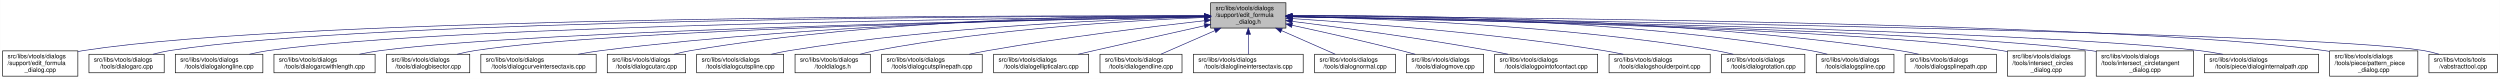
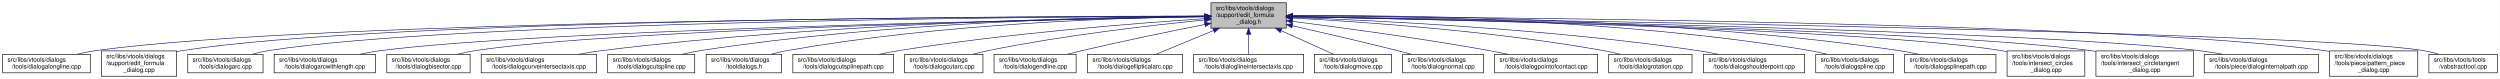
- <svg xmlns="http://www.w3.org/2000/svg" xmlns:xlink="http://www.w3.org/1999/xlink" width="4054pt" height="128pt" viewBox="0.00 0.00 4053.50 128.00">
+ <svg xmlns="http://www.w3.org/2000/svg" xmlns:xlink="http://www.w3.org/1999/xlink" width="4051pt" height="128pt" viewBox="0.00 0.00 4050.50 128.00">
  <g id="graph0" class="graph" transform="scale(1 1) rotate(0) translate(4 124)">
-     <polygon fill="white" stroke="transparent" points="-4,4 -4,-124 4049.5,-124 4049.5,4 -4,4" />
+     <polygon fill="white" stroke="transparent" points="-4,4 -4,-124 4046.5,-124 4046.5,4 -4,4" />
    <g id="node1" class="node">
      <g id="a_node1">
        <a xlink:title=" ">
-           <polygon fill="#bfbfbf" stroke="black" points="1959,-78.5 1959,-119.5 2081,-119.5 2081,-78.5 1959,-78.5" />
-           <text text-anchor="start" x="1967" y="-107.5" font-family="Helvetica,sans-Serif" font-size="10.00">src/libs/vtools/dialogs</text>
-           <text text-anchor="start" x="1967" y="-96.5" font-family="Helvetica,sans-Serif" font-size="10.00">/support/edit_formula</text>
-           <text text-anchor="middle" x="2020" y="-85.5" font-family="Helvetica,sans-Serif" font-size="10.00">_dialog.h</text>
+           <polygon fill="#bfbfbf" stroke="black" points="1958,-78.5 1958,-119.5 2080,-119.5 2080,-78.5 1958,-78.5" />
+           <text text-anchor="start" x="1966" y="-107.5" font-family="Helvetica,sans-Serif" font-size="10.00">src/libs/vtools/dialogs</text>
+           <text text-anchor="start" x="1966" y="-96.5" font-family="Helvetica,sans-Serif" font-size="10.00">/support/edit_formula</text>
+           <text text-anchor="middle" x="2019" y="-85.5" font-family="Helvetica,sans-Serif" font-size="10.00">_dialog.h</text>
        </a>
      </g>
    </g>
    <g id="node2" class="node">
      <g id="a_node2">
-         <a xlink:href="../../d7/d8d/edit__formula__dialog_8cpp.html" target="_top" xlink:title=" ">
-           <polygon fill="white" stroke="black" points="0,-0.5 0,-41.5 122,-41.5 122,-0.5 0,-0.5" />
-           <text text-anchor="start" x="8" y="-29.5" font-family="Helvetica,sans-Serif" font-size="10.00">src/libs/vtools/dialogs</text>
-           <text text-anchor="start" x="8" y="-18.5" font-family="Helvetica,sans-Serif" font-size="10.00">/support/edit_formula</text>
-           <text text-anchor="middle" x="61" y="-7.5" font-family="Helvetica,sans-Serif" font-size="10.00">_dialog.cpp</text>
+         <a xlink:href="../../d6/d5d/dialogalongline_8cpp.html" target="_top" xlink:title=" ">
+           <polygon fill="white" stroke="black" points="0,-6 0,-36 142,-36 142,-6 0,-6" />
+           <text text-anchor="start" x="8" y="-24" font-family="Helvetica,sans-Serif" font-size="10.00">src/libs/vtools/dialogs</text>
+           <text text-anchor="middle" x="71" y="-13" font-family="Helvetica,sans-Serif" font-size="10.00">/tools/dialogalongline.cpp</text>
        </a>
      </g>
    </g>
    <g id="edge1" class="edge">
-       <path fill="none" stroke="midnightblue" d="M1948.41,-98.25C1648.36,-98.95 491.07,-97.88 131,-42 128.13,-41.55 125.21,-41.03 122.27,-40.44" />
-       <polygon fill="midnightblue" stroke="midnightblue" points="1948.72,-101.75 1958.71,-98.23 1948.71,-94.75 1948.72,-101.75" />
+       <path fill="none" stroke="midnightblue" d="M1947.75,-97.91C1650.45,-97.22 507.73,-91.35 151,-42 140.93,-40.61 130.29,-38.45 120.18,-36.06" />
+       <polygon fill="midnightblue" stroke="midnightblue" points="1947.96,-101.41 1957.97,-97.93 1947.98,-94.41 1947.96,-101.41" />
    </g>
    <g id="node3" class="node">
      <g id="a_node3">
-         <a xlink:href="../../d1/d37/dialogarc_8cpp.html" target="_top" xlink:title=" ">
-           <polygon fill="white" stroke="black" points="140,-6 140,-36 262,-36 262,-6 140,-6" />
-           <text text-anchor="start" x="148" y="-24" font-family="Helvetica,sans-Serif" font-size="10.00">src/libs/vtools/dialogs</text>
-           <text text-anchor="middle" x="201" y="-13" font-family="Helvetica,sans-Serif" font-size="10.00">/tools/dialogarc.cpp</text>
+         <a xlink:href="../../d7/d8d/edit__formula__dialog_8cpp.html" target="_top" xlink:title=" ">
+           <polygon fill="white" stroke="black" points="160,-0.5 160,-41.5 282,-41.5 282,-0.5 160,-0.5" />
+           <text text-anchor="start" x="168" y="-29.5" font-family="Helvetica,sans-Serif" font-size="10.00">src/libs/vtools/dialogs</text>
+           <text text-anchor="start" x="168" y="-18.5" font-family="Helvetica,sans-Serif" font-size="10.00">/support/edit_formula</text>
+           <text text-anchor="middle" x="221" y="-7.5" font-family="Helvetica,sans-Serif" font-size="10.00">_dialog.cpp</text>
        </a>
      </g>
    </g>
    <g id="edge2" class="edge">
-       <path fill="none" stroke="midnightblue" d="M1948.58,-98.05C1662.95,-97.91 602.33,-93.82 271,-42 262.13,-40.61 252.8,-38.46 243.94,-36.07" />
-       <polygon fill="midnightblue" stroke="midnightblue" points="1948.81,-101.55 1958.81,-98.06 1948.81,-94.55 1948.81,-101.55" />
+       <path fill="none" stroke="midnightblue" d="M1947.48,-98.02C1663.89,-97.75 617.98,-93.21 291,-42 288.13,-41.55 285.21,-41.02 282.27,-40.43" />
+       <polygon fill="midnightblue" stroke="midnightblue" points="1947.64,-101.52 1957.65,-98.03 1947.65,-94.52 1947.64,-101.52" />
    </g>
    <g id="node4" class="node">
      <g id="a_node4">
-         <a xlink:href="../../d6/d5d/dialogalongline_8cpp.html" target="_top" xlink:title=" ">
-           <polygon fill="white" stroke="black" points="280,-6 280,-36 422,-36 422,-6 280,-6" />
-           <text text-anchor="start" x="288" y="-24" font-family="Helvetica,sans-Serif" font-size="10.00">src/libs/vtools/dialogs</text>
-           <text text-anchor="middle" x="351" y="-13" font-family="Helvetica,sans-Serif" font-size="10.00">/tools/dialogalongline.cpp</text>
+         <a xlink:href="../../d1/d37/dialogarc_8cpp.html" target="_top" xlink:title=" ">
+           <polygon fill="white" stroke="black" points="300,-6 300,-36 422,-36 422,-6 300,-6" />
+           <text text-anchor="start" x="308" y="-24" font-family="Helvetica,sans-Serif" font-size="10.00">src/libs/vtools/dialogs</text>
+           <text text-anchor="middle" x="361" y="-13" font-family="Helvetica,sans-Serif" font-size="10.00">/tools/dialogarc.cpp</text>
        </a>
      </g>
    </g>
    <g id="edge3" class="edge">
-       <path fill="none" stroke="midnightblue" d="M1948.99,-97.48C1680.89,-95.19 730.38,-84.22 431,-42 420.93,-40.58 410.3,-38.41 400.18,-36.01" />
-       <polygon fill="midnightblue" stroke="midnightblue" points="1948.96,-100.98 1958.99,-97.56 1949.02,-93.98 1948.96,-100.98" />
+       <path fill="none" stroke="midnightblue" d="M1947.98,-97.79C1679.89,-96.62 729.45,-89.18 431,-42 422.14,-40.6 412.8,-38.44 403.95,-36.04" />
+       <polygon fill="midnightblue" stroke="midnightblue" points="1947.97,-101.29 1957.98,-97.83 1948,-94.29 1947.97,-101.29" />
    </g>
    <g id="node5" class="node">
      <g id="a_node5">
        <a xlink:href="../../d2/d29/dialogarcwithlength_8cpp.html" target="_top" xlink:title=" ">
          <polygon fill="white" stroke="black" points="440,-6 440,-36 604,-36 604,-6 440,-6" />
          <text text-anchor="start" x="448" y="-24" font-family="Helvetica,sans-Serif" font-size="10.00">src/libs/vtools/dialogs</text>
          <text text-anchor="middle" x="522" y="-13" font-family="Helvetica,sans-Serif" font-size="10.00">/tools/dialogarcwithlength.cpp</text>
        </a>
      </g>
    </g>
    <g id="edge4" class="edge">
-       <path fill="none" stroke="midnightblue" d="M1948.64,-96.83C1700.42,-92.48 875.48,-75.8 613,-42 601.77,-40.55 589.88,-38.4 578.52,-36.04" />
-       <polygon fill="midnightblue" stroke="midnightblue" points="1948.92,-100.33 1958.98,-97.01 1949.04,-93.33 1948.92,-100.33" />
+       <path fill="none" stroke="midnightblue" d="M1947.27,-96.82C1698.7,-92.46 875.15,-75.76 613,-42 601.77,-40.55 589.88,-38.4 578.52,-36.04" />
+       <polygon fill="midnightblue" stroke="midnightblue" points="1947.56,-100.32 1957.62,-97 1947.68,-93.32 1947.56,-100.32" />
    </g>
    <g id="node6" class="node">
      <g id="a_node6">
        <a xlink:href="../../da/dfa/dialogbisector_8cpp.html" target="_top" xlink:title=" ">
          <polygon fill="white" stroke="black" points="622.5,-6 622.5,-36 757.5,-36 757.5,-6 622.5,-6" />
          <text text-anchor="start" x="630.5" y="-24" font-family="Helvetica,sans-Serif" font-size="10.00">src/libs/vtools/dialogs</text>
          <text text-anchor="middle" x="690" y="-13" font-family="Helvetica,sans-Serif" font-size="10.00">/tools/dialogbisector.cpp</text>
        </a>
      </g>
    </g>
    <g id="edge5" class="edge">
-       <path fill="none" stroke="midnightblue" d="M1948.7,-96.81C1718.5,-92.65 996.62,-77.08 766,-42 756.56,-40.56 746.6,-38.42 737.11,-36.06" />
-       <polygon fill="midnightblue" stroke="midnightblue" points="1948.91,-100.31 1958.97,-96.99 1949.03,-93.31 1948.91,-100.31" />
+       <path fill="none" stroke="midnightblue" d="M1947.36,-96.8C1716.91,-92.63 996.3,-77.04 766,-42 756.56,-40.56 746.6,-38.42 737.11,-36.06" />
+       <polygon fill="midnightblue" stroke="midnightblue" points="1947.58,-100.3 1957.64,-96.98 1947.7,-93.31 1947.58,-100.3" />
    </g>
    <g id="node7" class="node">
      <g id="a_node7">
        <a xlink:href="../../dd/d39/dialogcurveintersectaxis_8cpp.html" target="_top" xlink:title=" ">
          <polygon fill="white" stroke="black" points="775.5,-6 775.5,-36 962.5,-36 962.5,-6 775.5,-6" />
          <text text-anchor="start" x="783.5" y="-24" font-family="Helvetica,sans-Serif" font-size="10.00">src/libs/vtools/dialogs</text>
          <text text-anchor="middle" x="869" y="-13" font-family="Helvetica,sans-Serif" font-size="10.00">/tools/dialogcurveintersectaxis.cpp</text>
        </a>
      </g>
    </g>
    <g id="edge6" class="edge">
-       <path fill="none" stroke="midnightblue" d="M1948.77,-97.64C1778.89,-96.02 1336.82,-87.4 971,-42 958.73,-40.48 945.73,-38.34 933.26,-36.02" />
-       <polygon fill="midnightblue" stroke="midnightblue" points="1948.81,-101.14 1958.84,-97.73 1948.87,-94.14 1948.81,-101.14" />
+       <path fill="none" stroke="midnightblue" d="M1947.84,-97.63C1778.12,-96 1336.47,-87.37 971,-42 958.73,-40.48 945.73,-38.34 933.26,-36.02" />
+       <polygon fill="midnightblue" stroke="midnightblue" points="1947.87,-101.13 1957.9,-97.72 1947.93,-94.13 1947.87,-101.13" />
    </g>
    <g id="node8" class="node">
      <g id="a_node8">
-         <a xlink:href="../../d9/d90/dialogcutarc_8cpp.html" target="_top" xlink:title=" ">
-           <polygon fill="white" stroke="black" points="980.5,-6 980.5,-36 1107.5,-36 1107.5,-6 980.5,-6" />
+         <a xlink:href="../../d3/d2e/dialogcutspline_8cpp.html" target="_top" xlink:title=" ">
+           <polygon fill="white" stroke="black" points="980.5,-6 980.5,-36 1121.5,-36 1121.5,-6 980.5,-6" />
          <text text-anchor="start" x="988.5" y="-24" font-family="Helvetica,sans-Serif" font-size="10.00">src/libs/vtools/dialogs</text>
-           <text text-anchor="middle" x="1044" y="-13" font-family="Helvetica,sans-Serif" font-size="10.00">/tools/dialogcutarc.cpp</text>
+           <text text-anchor="middle" x="1051" y="-13" font-family="Helvetica,sans-Serif" font-size="10.00">/tools/dialogcutspline.cpp</text>
        </a>
      </g>
    </g>
    <g id="edge7" class="edge">
-       <path fill="none" stroke="midnightblue" d="M1948.7,-98.62C1795.27,-98.86 1422.78,-93.53 1116,-42 1107.17,-40.52 1097.87,-38.38 1089,-36.05" />
-       <polygon fill="midnightblue" stroke="midnightblue" points="1948.94,-102.12 1958.93,-98.6 1948.92,-95.12 1948.94,-102.12" />
+       <path fill="none" stroke="midnightblue" d="M1947.66,-97.89C1796.27,-96.69 1432.04,-88.72 1131,-42 1121.38,-40.51 1111.23,-38.4 1101.5,-36.1" />
+       <polygon fill="midnightblue" stroke="midnightblue" points="1947.73,-101.39 1957.76,-97.96 1947.78,-94.39 1947.73,-101.39" />
    </g>
    <g id="node9" class="node">
      <g id="a_node9">
-         <a xlink:href="../../d3/d2e/dialogcutspline_8cpp.html" target="_top" xlink:title=" ">
-           <polygon fill="white" stroke="black" points="1125.5,-6 1125.5,-36 1266.5,-36 1266.5,-6 1125.5,-6" />
-           <text text-anchor="start" x="1133.5" y="-24" font-family="Helvetica,sans-Serif" font-size="10.00">src/libs/vtools/dialogs</text>
-           <text text-anchor="middle" x="1196" y="-13" font-family="Helvetica,sans-Serif" font-size="10.00">/tools/dialogcutspline.cpp</text>
+         <a xlink:href="../../df/ded/tooldialogs_8h.html" target="_top" xlink:title=" ">
+           <polygon fill="white" stroke="black" points="1140,-6 1140,-36 1262,-36 1262,-6 1140,-6" />
+           <text text-anchor="start" x="1148" y="-24" font-family="Helvetica,sans-Serif" font-size="10.00">src/libs/vtools/dialogs</text>
+           <text text-anchor="middle" x="1201" y="-13" font-family="Helvetica,sans-Serif" font-size="10.00">/tooldialogs.h</text>
        </a>
      </g>
    </g>
    <g id="edge8" class="edge">
-       <path fill="none" stroke="midnightblue" d="M1948.77,-96.66C1815.75,-93.26 1520.9,-81.53 1276,-42 1266.39,-40.45 1256.24,-38.31 1246.52,-36.01" />
-       <polygon fill="midnightblue" stroke="midnightblue" points="1948.75,-100.16 1958.83,-96.9 1948.92,-93.16 1948.75,-100.16" />
+       <path fill="none" stroke="midnightblue" d="M1947.76,-97.47C1814.06,-95.43 1516.83,-85.85 1271,-42 1262.54,-40.49 1253.63,-38.37 1245.12,-36.07" />
+       <polygon fill="midnightblue" stroke="midnightblue" points="1947.83,-100.98 1957.88,-97.62 1947.93,-93.98 1947.83,-100.98" />
    </g>
    <g id="node10" class="node">
      <g id="a_node10">
-         <a xlink:href="../../df/ded/tooldialogs_8h.html" target="_top" xlink:title=" ">
-           <polygon fill="white" stroke="black" points="1285,-6 1285,-36 1407,-36 1407,-6 1285,-6" />
-           <text text-anchor="start" x="1293" y="-24" font-family="Helvetica,sans-Serif" font-size="10.00">src/libs/vtools/dialogs</text>
-           <text text-anchor="middle" x="1346" y="-13" font-family="Helvetica,sans-Serif" font-size="10.00">/tooldialogs.h</text>
+         <a xlink:href="../../df/d30/dialogcutsplinepath_8cpp.html" target="_top" xlink:title=" ">
+           <polygon fill="white" stroke="black" points="1280.5,-6 1280.5,-36 1443.5,-36 1443.5,-6 1280.5,-6" />
+           <text text-anchor="start" x="1288.5" y="-24" font-family="Helvetica,sans-Serif" font-size="10.00">src/libs/vtools/dialogs</text>
+           <text text-anchor="middle" x="1362" y="-13" font-family="Helvetica,sans-Serif" font-size="10.00">/tools/dialogcutsplinepath.cpp</text>
        </a>
      </g>
    </g>
    <g id="edge9" class="edge">
-       <path fill="none" stroke="midnightblue" d="M1948.3,-95.66C1834.57,-90.99 1606.21,-77.67 1416,-42 1407.68,-40.44 1398.92,-38.33 1390.52,-36.06" />
-       <polygon fill="midnightblue" stroke="midnightblue" points="1948.48,-99.17 1958.61,-96.07 1948.76,-92.18 1948.48,-99.17" />
+       <path fill="none" stroke="midnightblue" d="M1947.75,-93.72C1839.95,-86.63 1629.18,-70.33 1452,-42 1441.73,-40.36 1430.87,-38.26 1420.38,-36.04" />
+       <polygon fill="midnightblue" stroke="midnightblue" points="1947.65,-97.22 1957.86,-94.38 1948.11,-90.24 1947.65,-97.22" />
    </g>
    <g id="node11" class="node">
      <g id="a_node11">
-         <a xlink:href="../../df/d30/dialogcutsplinepath_8cpp.html" target="_top" xlink:title=" ">
-           <polygon fill="white" stroke="black" points="1425.5,-6 1425.5,-36 1588.5,-36 1588.5,-6 1425.5,-6" />
-           <text text-anchor="start" x="1433.5" y="-24" font-family="Helvetica,sans-Serif" font-size="10.00">src/libs/vtools/dialogs</text>
-           <text text-anchor="middle" x="1507" y="-13" font-family="Helvetica,sans-Serif" font-size="10.00">/tools/dialogcutsplinepath.cpp</text>
+         <a xlink:href="../../d9/d90/dialogcutarc_8cpp.html" target="_top" xlink:title=" ">
+           <polygon fill="white" stroke="black" points="1461.5,-6 1461.5,-36 1588.5,-36 1588.5,-6 1461.5,-6" />
+           <text text-anchor="start" x="1469.5" y="-24" font-family="Helvetica,sans-Serif" font-size="10.00">src/libs/vtools/dialogs</text>
+           <text text-anchor="middle" x="1525" y="-13" font-family="Helvetica,sans-Serif" font-size="10.00">/tools/dialogcutarc.cpp</text>
        </a>
      </g>
    </g>
    <g id="edge10" class="edge">
-       <path fill="none" stroke="midnightblue" d="M1949,-90.43C1864.91,-81.04 1720.75,-63.59 1598,-42 1588.12,-40.26 1577.69,-38.19 1567.56,-36.06" />
-       <polygon fill="midnightblue" stroke="midnightblue" points="1948.63,-93.91 1958.95,-91.54 1949.4,-86.95 1948.63,-93.91" />
+       <path fill="none" stroke="midnightblue" d="M1947.78,-91.6C1863.48,-83.32 1719.12,-66.94 1597,-42 1588.86,-40.34 1580.3,-38.26 1572.02,-36.07" />
+       <polygon fill="midnightblue" stroke="midnightblue" points="1947.47,-95.09 1957.76,-92.57 1948.14,-88.12 1947.47,-95.09" />
    </g>
    <g id="node12" class="node">
      <g id="a_node12">
-         <a xlink:href="../../d9/d68/dialogellipticalarc_8cpp.html" target="_top" xlink:title=" ">
-           <polygon fill="white" stroke="black" points="1607,-6 1607,-36 1761,-36 1761,-6 1607,-6" />
-           <text text-anchor="start" x="1615" y="-24" font-family="Helvetica,sans-Serif" font-size="10.00">src/libs/vtools/dialogs</text>
-           <text text-anchor="middle" x="1684" y="-13" font-family="Helvetica,sans-Serif" font-size="10.00">/tools/dialogellipticalarc.cpp</text>
+         <a xlink:href="../../d3/d15/dialogendline_8cpp.html" target="_top" xlink:title=" ">
+           <polygon fill="white" stroke="black" points="1606.5,-6 1606.5,-36 1739.5,-36 1739.5,-6 1606.5,-6" />
+           <text text-anchor="start" x="1614.5" y="-24" font-family="Helvetica,sans-Serif" font-size="10.00">src/libs/vtools/dialogs</text>
+           <text text-anchor="middle" x="1673" y="-13" font-family="Helvetica,sans-Serif" font-size="10.00">/tools/dialogendline.cpp</text>
        </a>
      </g>
    </g>
    <g id="edge11" class="edge">
-       <path fill="none" stroke="midnightblue" d="M1948.77,-82.21C1898.73,-71.07 1830.24,-55.75 1770,-42 1761.63,-40.09 1752.81,-38.06 1744.13,-36.05" />
-       <polygon fill="midnightblue" stroke="midnightblue" points="1948.32,-85.69 1958.84,-84.45 1949.84,-78.86 1948.32,-85.69" />
+       <path fill="none" stroke="midnightblue" d="M1948.02,-84.34C1893.44,-73.58 1816.23,-57.81 1749,-42 1741.16,-40.16 1732.9,-38.1 1724.83,-36.03" />
+       <polygon fill="midnightblue" stroke="midnightblue" points="1947.46,-87.8 1957.94,-86.29 1948.81,-80.93 1947.46,-87.8" />
    </g>
    <g id="node13" class="node">
      <g id="a_node13">
-         <a xlink:href="../../d3/d15/dialogendline_8cpp.html" target="_top" xlink:title=" ">
-           <polygon fill="white" stroke="black" points="1779.5,-6 1779.5,-36 1912.5,-36 1912.5,-6 1779.5,-6" />
-           <text text-anchor="start" x="1787.5" y="-24" font-family="Helvetica,sans-Serif" font-size="10.00">src/libs/vtools/dialogs</text>
-           <text text-anchor="middle" x="1846" y="-13" font-family="Helvetica,sans-Serif" font-size="10.00">/tools/dialogendline.cpp</text>
+         <a xlink:href="../../d9/d68/dialogellipticalarc_8cpp.html" target="_top" xlink:title=" ">
+           <polygon fill="white" stroke="black" points="1758,-6 1758,-36 1912,-36 1912,-6 1758,-6" />
+           <text text-anchor="start" x="1766" y="-24" font-family="Helvetica,sans-Serif" font-size="10.00">src/libs/vtools/dialogs</text>
+           <text text-anchor="middle" x="1835" y="-13" font-family="Helvetica,sans-Serif" font-size="10.00">/tools/dialogellipticalarc.cpp</text>
        </a>
      </g>
    </g>
    <g id="edge12" class="edge">
-       <path fill="none" stroke="midnightblue" d="M1965.7,-74.28C1937.02,-61.76 1902.79,-46.81 1878.3,-36.11" />
-       <polygon fill="midnightblue" stroke="midnightblue" points="1964.63,-77.63 1975.19,-78.43 1967.43,-71.22 1964.63,-77.63" />
+       <path fill="none" stroke="midnightblue" d="M1962.37,-74.61C1931.88,-62.02 1895.28,-46.9 1869.15,-36.11" />
+       <polygon fill="midnightblue" stroke="midnightblue" points="1961.04,-77.85 1971.62,-78.43 1963.71,-71.38 1961.04,-77.85" />
    </g>
    <g id="node14" class="node">
      <g id="a_node14">
        <a xlink:href="../../de/d3c/dialoglineintersectaxis_8cpp.html" target="_top" xlink:title=" ">
-           <polygon fill="white" stroke="black" points="1931,-6 1931,-36 2109,-36 2109,-6 1931,-6" />
-           <text text-anchor="start" x="1939" y="-24" font-family="Helvetica,sans-Serif" font-size="10.00">src/libs/vtools/dialogs</text>
-           <text text-anchor="middle" x="2020" y="-13" font-family="Helvetica,sans-Serif" font-size="10.00">/tools/dialoglineintersectaxis.cpp</text>
+           <polygon fill="white" stroke="black" points="1930,-6 1930,-36 2108,-36 2108,-6 1930,-6" />
+           <text text-anchor="start" x="1938" y="-24" font-family="Helvetica,sans-Serif" font-size="10.00">src/libs/vtools/dialogs</text>
+           <text text-anchor="middle" x="2019" y="-13" font-family="Helvetica,sans-Serif" font-size="10.00">/tools/dialoglineintersectaxis.cpp</text>
        </a>
      </g>
    </g>
    <g id="edge13" class="edge">
-       <path fill="none" stroke="midnightblue" d="M2020,-68.28C2020,-57.25 2020,-45.25 2020,-36.23" />
-       <polygon fill="midnightblue" stroke="midnightblue" points="2016.5,-68.43 2020,-78.43 2023.5,-68.43 2016.5,-68.43" />
+       <path fill="none" stroke="midnightblue" d="M2019,-68.28C2019,-57.25 2019,-45.25 2019,-36.23" />
+       <polygon fill="midnightblue" stroke="midnightblue" points="2015.5,-68.43 2019,-78.43 2022.5,-68.43 2015.5,-68.43" />
    </g>
    <g id="node15" class="node">
      <g id="a_node15">
-         <a xlink:href="../../da/df4/dialognormal_8cpp.html" target="_top" xlink:title=" ">
-           <polygon fill="white" stroke="black" points="2127.5,-6 2127.5,-36 2258.5,-36 2258.5,-6 2127.5,-6" />
-           <text text-anchor="start" x="2135.5" y="-24" font-family="Helvetica,sans-Serif" font-size="10.00">src/libs/vtools/dialogs</text>
-           <text text-anchor="middle" x="2193" y="-13" font-family="Helvetica,sans-Serif" font-size="10.00">/tools/dialognormal.cpp</text>
+         <a xlink:href="../../d2/d51/dialogmove_8cpp.html" target="_top" xlink:title=" ">
+           <polygon fill="white" stroke="black" points="2125.5,-6 2125.5,-36 2250.5,-36 2250.5,-6 2125.5,-6" />
+           <text text-anchor="start" x="2133.5" y="-24" font-family="Helvetica,sans-Serif" font-size="10.00">src/libs/vtools/dialogs</text>
+           <text text-anchor="middle" x="2188" y="-13" font-family="Helvetica,sans-Serif" font-size="10.00">/tools/dialogmove.cpp</text>
        </a>
      </g>
    </g>
    <g id="edge14" class="edge">
-       <path fill="none" stroke="midnightblue" d="M2073.99,-74.28C2102.5,-61.76 2136.54,-46.81 2160.89,-36.11" />
-       <polygon fill="midnightblue" stroke="midnightblue" points="2072.3,-71.2 2064.55,-78.43 2075.12,-77.61 2072.3,-71.2" />
+       <path fill="none" stroke="midnightblue" d="M2071.74,-74.28C2099.6,-61.76 2132.84,-46.81 2156.63,-36.11" />
+       <polygon fill="midnightblue" stroke="midnightblue" points="2070.21,-71.13 2062.52,-78.43 2073.08,-77.52 2070.21,-71.13" />
    </g>
    <g id="node16" class="node">
      <g id="a_node16">
-         <a xlink:href="../../d2/d51/dialogmove_8cpp.html" target="_top" xlink:title=" ">
-           <polygon fill="white" stroke="black" points="2276.5,-6 2276.5,-36 2401.5,-36 2401.5,-6 2276.5,-6" />
-           <text text-anchor="start" x="2284.5" y="-24" font-family="Helvetica,sans-Serif" font-size="10.00">src/libs/vtools/dialogs</text>
-           <text text-anchor="middle" x="2339" y="-13" font-family="Helvetica,sans-Serif" font-size="10.00">/tools/dialogmove.cpp</text>
+         <a xlink:href="../../da/df4/dialognormal_8cpp.html" target="_top" xlink:title=" ">
+           <polygon fill="white" stroke="black" points="2268.5,-6 2268.5,-36 2399.5,-36 2399.5,-6 2268.5,-6" />
+           <text text-anchor="start" x="2276.5" y="-24" font-family="Helvetica,sans-Serif" font-size="10.00">src/libs/vtools/dialogs</text>
+           <text text-anchor="middle" x="2334" y="-13" font-family="Helvetica,sans-Serif" font-size="10.00">/tools/dialognormal.cpp</text>
        </a>
      </g>
    </g>
    <g id="edge15" class="edge">
-       <path fill="none" stroke="midnightblue" d="M2091.12,-82.98C2140.82,-72.23 2208.66,-57.05 2268,-42 2275.32,-40.14 2283.04,-38.08 2290.59,-36" />
-       <polygon fill="midnightblue" stroke="midnightblue" points="2090.15,-79.61 2081.11,-85.14 2091.62,-86.45 2090.15,-79.61" />
+       <path fill="none" stroke="midnightblue" d="M2090.05,-82.19C2138.13,-71.32 2203.02,-56.32 2260,-42 2267.49,-40.12 2275.38,-38.06 2283.11,-36.01" />
+       <polygon fill="midnightblue" stroke="midnightblue" points="2089.04,-78.83 2080.06,-84.44 2090.58,-85.66 2089.04,-78.83" />
    </g>
    <g id="node17" class="node">
      <g id="a_node17">
        <a xlink:href="../../d9/df4/dialogpointofcontact_8cpp.html" target="_top" xlink:title=" ">
-           <polygon fill="white" stroke="black" points="2419.5,-6 2419.5,-36 2586.5,-36 2586.5,-6 2419.5,-6" />
-           <text text-anchor="start" x="2427.5" y="-24" font-family="Helvetica,sans-Serif" font-size="10.00">src/libs/vtools/dialogs</text>
-           <text text-anchor="middle" x="2503" y="-13" font-family="Helvetica,sans-Serif" font-size="10.00">/tools/dialogpointofcontact.cpp</text>
+           <polygon fill="white" stroke="black" points="2417.5,-6 2417.5,-36 2584.5,-36 2584.5,-6 2417.5,-6" />
+           <text text-anchor="start" x="2425.5" y="-24" font-family="Helvetica,sans-Serif" font-size="10.00">src/libs/vtools/dialogs</text>
+           <text text-anchor="middle" x="2501" y="-13" font-family="Helvetica,sans-Serif" font-size="10.00">/tools/dialogpointofcontact.cpp</text>
        </a>
      </g>
    </g>
    <g id="edge16" class="edge">
-       <path fill="none" stroke="midnightblue" d="M2091.44,-89.33C2170.02,-79.44 2299.91,-62 2411,-42 2420.81,-40.23 2431.17,-38.17 2441.26,-36.06" />
-       <polygon fill="midnightblue" stroke="midnightblue" points="2090.66,-85.9 2081.17,-90.62 2091.53,-92.85 2090.66,-85.9" />
+       <path fill="none" stroke="midnightblue" d="M2090.26,-89.32C2168.63,-79.41 2298.19,-61.97 2409,-42 2418.81,-40.23 2429.17,-38.17 2439.26,-36.06" />
+       <polygon fill="midnightblue" stroke="midnightblue" points="2089.5,-85.89 2080.01,-90.61 2090.37,-92.83 2089.5,-85.89" />
    </g>
    <g id="node18" class="node">
      <g id="a_node18">
-         <a xlink:href="../../d3/d23/dialogshoulderpoint_8cpp.html" target="_top" xlink:title=" ">
-           <polygon fill="white" stroke="black" points="2605,-6 2605,-36 2769,-36 2769,-6 2605,-6" />
-           <text text-anchor="start" x="2613" y="-24" font-family="Helvetica,sans-Serif" font-size="10.00">src/libs/vtools/dialogs</text>
-           <text text-anchor="middle" x="2687" y="-13" font-family="Helvetica,sans-Serif" font-size="10.00">/tools/dialogshoulderpoint.cpp</text>
+         <a xlink:href="../../dc/d64/dialogrotation_8cpp.html" target="_top" xlink:title=" ">
+           <polygon fill="white" stroke="black" points="2602.5,-6 2602.5,-36 2737.5,-36 2737.5,-6 2602.5,-6" />
+           <text text-anchor="start" x="2610.5" y="-24" font-family="Helvetica,sans-Serif" font-size="10.00">src/libs/vtools/dialogs</text>
+           <text text-anchor="middle" x="2670" y="-13" font-family="Helvetica,sans-Serif" font-size="10.00">/tools/dialogrotation.cpp</text>
        </a>
      </g>
    </g>
    <g id="edge17" class="edge">
-       <path fill="none" stroke="midnightblue" d="M2091.5,-93.8C2200.73,-86.77 2415.5,-70.51 2596,-42 2606.39,-40.36 2617.36,-38.26 2627.96,-36.05" />
-       <polygon fill="midnightblue" stroke="midnightblue" points="2091.02,-90.33 2081.26,-94.46 2091.46,-97.31 2091.02,-90.33" />
+       <path fill="none" stroke="midnightblue" d="M2090.53,-94.72C2199.77,-88.89 2414.43,-74.16 2594,-42 2602.86,-40.41 2612.21,-38.31 2621.2,-36.07" />
+       <polygon fill="midnightblue" stroke="midnightblue" points="2090.09,-91.24 2080.29,-95.26 2090.46,-98.23 2090.09,-91.24" />
    </g>
    <g id="node19" class="node">
      <g id="a_node19">
-         <a xlink:href="../../dc/d64/dialogrotation_8cpp.html" target="_top" xlink:title=" ">
-           <polygon fill="white" stroke="black" points="2787.5,-6 2787.5,-36 2922.5,-36 2922.5,-6 2787.5,-6" />
-           <text text-anchor="start" x="2795.5" y="-24" font-family="Helvetica,sans-Serif" font-size="10.00">src/libs/vtools/dialogs</text>
-           <text text-anchor="middle" x="2855" y="-13" font-family="Helvetica,sans-Serif" font-size="10.00">/tools/dialogrotation.cpp</text>
+         <a xlink:href="../../d3/d23/dialogshoulderpoint_8cpp.html" target="_top" xlink:title=" ">
+           <polygon fill="white" stroke="black" points="2756,-6 2756,-36 2920,-36 2920,-6 2756,-6" />
+           <text text-anchor="start" x="2764" y="-24" font-family="Helvetica,sans-Serif" font-size="10.00">src/libs/vtools/dialogs</text>
+           <text text-anchor="middle" x="2838" y="-13" font-family="Helvetica,sans-Serif" font-size="10.00">/tools/dialogshoulderpoint.cpp</text>
        </a>
      </g>
    </g>
    <g id="edge18" class="edge">
-       <path fill="none" stroke="midnightblue" d="M2091.57,-97C2226.65,-94.17 2528.04,-83.35 2778,-42 2787.27,-40.47 2797.04,-38.34 2806.4,-36.04" />
-       <polygon fill="midnightblue" stroke="midnightblue" points="2091.29,-93.51 2081.36,-97.21 2091.43,-100.51 2091.29,-93.51" />
+       <path fill="none" stroke="midnightblue" d="M2090.49,-95.81C2221.36,-91.07 2508,-77.28 2747,-42 2757.72,-40.42 2769.06,-38.29 2779.97,-36.02" />
+       <polygon fill="midnightblue" stroke="midnightblue" points="2090.07,-92.32 2080.2,-96.18 2090.32,-99.32 2090.07,-92.32" />
    </g>
    <g id="node20" class="node">
      <g id="a_node20">
        <a xlink:href="../../df/de5/dialogspline_8cpp.html" target="_top" xlink:title=" ">
-           <polygon fill="white" stroke="black" points="2941,-6 2941,-36 3067,-36 3067,-6 2941,-6" />
-           <text text-anchor="start" x="2949" y="-24" font-family="Helvetica,sans-Serif" font-size="10.00">src/libs/vtools/dialogs</text>
-           <text text-anchor="middle" x="3004" y="-13" font-family="Helvetica,sans-Serif" font-size="10.00">/tools/dialogspline.cpp</text>
+           <polygon fill="white" stroke="black" points="2938,-6 2938,-36 3064,-36 3064,-6 2938,-6" />
+           <text text-anchor="start" x="2946" y="-24" font-family="Helvetica,sans-Serif" font-size="10.00">src/libs/vtools/dialogs</text>
+           <text text-anchor="middle" x="3001" y="-13" font-family="Helvetica,sans-Serif" font-size="10.00">/tools/dialogspline.cpp</text>
        </a>
      </g>
    </g>
    <g id="edge19" class="edge">
-       <path fill="none" stroke="midnightblue" d="M2091.35,-98.68C2245.79,-99.04 2622.12,-93.96 2932,-42 2940.83,-40.52 2950.13,-38.38 2959,-36.05" />
-       <polygon fill="midnightblue" stroke="midnightblue" points="2091.07,-95.18 2081.06,-98.64 2091.05,-102.18 2091.07,-95.18" />
+       <path fill="none" stroke="midnightblue" d="M2090.48,-98.66C2244.76,-98.99 2619.99,-93.84 2929,-42 2937.83,-40.52 2947.13,-38.38 2956,-36.05" />
+       <polygon fill="midnightblue" stroke="midnightblue" points="2090.21,-95.16 2080.2,-98.63 2090.19,-102.16 2090.21,-95.16" />
    </g>
    <g id="node21" class="node">
      <g id="a_node21">
        <a xlink:href="../../dc/dc2/dialogsplinepath_8cpp.html" target="_top" xlink:title=" ">
-           <polygon fill="white" stroke="black" points="3085,-6 3085,-36 3233,-36 3233,-6 3085,-6" />
-           <text text-anchor="start" x="3093" y="-24" font-family="Helvetica,sans-Serif" font-size="10.00">src/libs/vtools/dialogs</text>
-           <text text-anchor="middle" x="3159" y="-13" font-family="Helvetica,sans-Serif" font-size="10.00">/tools/dialogsplinepath.cpp</text>
+           <polygon fill="white" stroke="black" points="3082,-6 3082,-36 3230,-36 3230,-6 3082,-6" />
+           <text text-anchor="start" x="3090" y="-24" font-family="Helvetica,sans-Serif" font-size="10.00">src/libs/vtools/dialogs</text>
+           <text text-anchor="middle" x="3156" y="-13" font-family="Helvetica,sans-Serif" font-size="10.00">/tools/dialogsplinepath.cpp</text>
        </a>
      </g>
    </g>
    <g id="edge20" class="edge">
-       <path fill="none" stroke="midnightblue" d="M2091.22,-98.71C2262.08,-99.44 2708.36,-95.58 3076,-42 3086.12,-40.53 3096.81,-38.39 3107.04,-36.06" />
-       <polygon fill="midnightblue" stroke="midnightblue" points="2091.12,-95.21 2081.1,-98.66 2091.08,-102.21 2091.12,-95.21" />
+       <path fill="none" stroke="midnightblue" d="M2090.4,-98.7C2261.16,-99.4 2706.28,-95.46 3073,-42 3083.12,-40.52 3093.81,-38.39 3104.04,-36.06" />
+       <polygon fill="midnightblue" stroke="midnightblue" points="2090.29,-95.2 2080.28,-98.65 2090.26,-102.2 2090.29,-95.2" />
    </g>
    <g id="node22" class="node">
      <g id="a_node22">
        <a xlink:href="../../d5/de8/intersect__circles__dialog_8cpp.html" target="_top" xlink:title=" ">
-           <polygon fill="white" stroke="black" points="3251,-0.5 3251,-41.5 3377,-41.5 3377,-0.5 3251,-0.5" />
-           <text text-anchor="start" x="3259" y="-29.5" font-family="Helvetica,sans-Serif" font-size="10.00">src/libs/vtools/dialogs</text>
-           <text text-anchor="start" x="3259" y="-18.5" font-family="Helvetica,sans-Serif" font-size="10.00">/tools/intersect_circles</text>
-           <text text-anchor="middle" x="3314" y="-7.5" font-family="Helvetica,sans-Serif" font-size="10.00">_dialog.cpp</text>
+           <polygon fill="white" stroke="black" points="3248,-0.5 3248,-41.5 3374,-41.5 3374,-0.5 3248,-0.5" />
+           <text text-anchor="start" x="3256" y="-29.5" font-family="Helvetica,sans-Serif" font-size="10.00">src/libs/vtools/dialogs</text>
+           <text text-anchor="start" x="3256" y="-18.5" font-family="Helvetica,sans-Serif" font-size="10.00">/tools/intersect_circles</text>
+           <text text-anchor="middle" x="3311" y="-7.5" font-family="Helvetica,sans-Serif" font-size="10.00">_dialog.cpp</text>
        </a>
      </g>
    </g>
    <g id="edge21" class="edge">
-       <path fill="none" stroke="midnightblue" d="M2091.44,-96.84C2317.93,-92.82 3018.16,-77.75 3242,-42 3244.95,-41.53 3247.94,-40.98 3250.96,-40.38" />
-       <polygon fill="midnightblue" stroke="midnightblue" points="2091.28,-93.34 2081.34,-97.01 2091.4,-100.34 2091.28,-93.34" />
+       <path fill="none" stroke="midnightblue" d="M2090.33,-96.83C2316.44,-92.8 3015.53,-77.7 3239,-42 3241.95,-41.53 3244.94,-40.98 3247.96,-40.37" />
+       <polygon fill="midnightblue" stroke="midnightblue" points="2090.18,-93.33 2080.24,-97.01 2090.3,-100.33 2090.18,-93.33" />
    </g>
    <g id="node23" class="node">
      <g id="a_node23">
        <a xlink:href="../../d5/d5a/intersect__circletangent__dialog_8cpp.html" target="_top" xlink:title=" ">
-           <polygon fill="white" stroke="black" points="3395,-0.5 3395,-41.5 3553,-41.5 3553,-0.5 3395,-0.5" />
-           <text text-anchor="start" x="3403" y="-29.5" font-family="Helvetica,sans-Serif" font-size="10.00">src/libs/vtools/dialogs</text>
-           <text text-anchor="start" x="3403" y="-18.5" font-family="Helvetica,sans-Serif" font-size="10.00">/tools/intersect_circletangent</text>
-           <text text-anchor="middle" x="3474" y="-7.5" font-family="Helvetica,sans-Serif" font-size="10.00">_dialog.cpp</text>
+           <polygon fill="white" stroke="black" points="3392,-0.5 3392,-41.5 3550,-41.5 3550,-0.5 3392,-0.5" />
+           <text text-anchor="start" x="3400" y="-29.5" font-family="Helvetica,sans-Serif" font-size="10.00">src/libs/vtools/dialogs</text>
+           <text text-anchor="start" x="3400" y="-18.5" font-family="Helvetica,sans-Serif" font-size="10.00">/tools/intersect_circletangent</text>
+           <text text-anchor="middle" x="3471" y="-7.5" font-family="Helvetica,sans-Serif" font-size="10.00">_dialog.cpp</text>
        </a>
      </g>
    </g>
    <g id="edge22" class="edge">
-       <path fill="none" stroke="midnightblue" d="M2091.36,-96.79C2334.86,-92.41 3132.02,-75.78 3386,-42 3388.95,-41.61 3391.95,-41.16 3394.97,-40.68" />
-       <polygon fill="midnightblue" stroke="midnightblue" points="2091.15,-93.3 2081.21,-96.98 2091.27,-100.3 2091.15,-93.3" />
+       <path fill="none" stroke="midnightblue" d="M2090.25,-96.79C2333.4,-92.4 3129.39,-75.74 3383,-42 3385.95,-41.61 3388.95,-41.16 3391.97,-40.68" />
+       <polygon fill="midnightblue" stroke="midnightblue" points="2090.06,-93.29 2080.12,-96.97 2090.18,-100.29 2090.06,-93.29" />
    </g>
    <g id="node24" class="node">
      <g id="a_node24">
        <a xlink:href="../../dc/d82/dialoginternalpath_8cpp.html" target="_top" xlink:title=" ">
-           <polygon fill="white" stroke="black" points="3570.5,-6 3570.5,-36 3755.5,-36 3755.5,-6 3570.5,-6" />
-           <text text-anchor="start" x="3578.5" y="-24" font-family="Helvetica,sans-Serif" font-size="10.00">src/libs/vtools/dialogs</text>
-           <text text-anchor="middle" x="3663" y="-13" font-family="Helvetica,sans-Serif" font-size="10.00">/tools/piece/dialoginternalpath.cpp</text>
+           <polygon fill="white" stroke="black" points="3567.5,-6 3567.5,-36 3752.5,-36 3752.5,-6 3567.5,-6" />
+           <text text-anchor="start" x="3575.5" y="-24" font-family="Helvetica,sans-Serif" font-size="10.00">src/libs/vtools/dialogs</text>
+           <text text-anchor="middle" x="3660" y="-13" font-family="Helvetica,sans-Serif" font-size="10.00">/tools/piece/dialoginternalpath.cpp</text>
        </a>
      </g>
    </g>
    <g id="edge23" class="edge">
-       <path fill="none" stroke="midnightblue" d="M2091.46,-96.92C2354.91,-92.68 3271.52,-75.82 3562,-42 3574.43,-40.55 3587.61,-38.4 3600.21,-36.04" />
-       <polygon fill="midnightblue" stroke="midnightblue" points="2091.2,-93.42 2081.25,-97.08 2091.31,-100.42 2091.2,-93.42" />
+       <path fill="none" stroke="midnightblue" d="M2090.37,-96.91C2353.47,-92.67 3268.9,-75.78 3559,-42 3571.43,-40.55 3584.61,-38.4 3597.21,-36.04" />
+       <polygon fill="midnightblue" stroke="midnightblue" points="2090.12,-93.42 2080.17,-97.08 2090.23,-100.42 2090.12,-93.42" />
    </g>
    <g id="node25" class="node">
      <g id="a_node25">
        <a xlink:href="../../de/d46/pattern__piece__dialog_8cpp.html" target="_top" xlink:title=" ">
-           <polygon fill="white" stroke="black" points="3773.5,-0.5 3773.5,-41.5 3916.5,-41.5 3916.5,-0.5 3773.5,-0.5" />
-           <text text-anchor="start" x="3781.5" y="-29.5" font-family="Helvetica,sans-Serif" font-size="10.00">src/libs/vtools/dialogs</text>
-           <text text-anchor="start" x="3781.5" y="-18.5" font-family="Helvetica,sans-Serif" font-size="10.00">/tools/piece/pattern_piece</text>
-           <text text-anchor="middle" x="3845" y="-7.5" font-family="Helvetica,sans-Serif" font-size="10.00">_dialog.cpp</text>
+           <polygon fill="white" stroke="black" points="3770.5,-0.5 3770.5,-41.5 3913.5,-41.5 3913.5,-0.5 3770.5,-0.5" />
+           <text text-anchor="start" x="3778.5" y="-29.5" font-family="Helvetica,sans-Serif" font-size="10.00">src/libs/vtools/dialogs</text>
+           <text text-anchor="start" x="3778.5" y="-18.5" font-family="Helvetica,sans-Serif" font-size="10.00">/tools/piece/pattern_piece</text>
+           <text text-anchor="middle" x="3842" y="-7.5" font-family="Helvetica,sans-Serif" font-size="10.00">_dialog.cpp</text>
        </a>
      </g>
    </g>
    <g id="edge24" class="edge">
-       <path fill="none" stroke="midnightblue" d="M2091.21,-97.74C2376.01,-96.36 3433.62,-88.2 3765,-42 3767.69,-41.62 3770.43,-41.19 3773.18,-40.72" />
-       <polygon fill="midnightblue" stroke="midnightblue" points="2090.99,-94.24 2081.01,-97.78 2091.03,-101.24 2090.99,-94.24" />
+       <path fill="none" stroke="midnightblue" d="M2090.61,-97.73C2375.79,-96.34 3431.18,-88.13 3762,-42 3764.69,-41.62 3767.43,-41.19 3770.18,-40.72" />
+       <polygon fill="midnightblue" stroke="midnightblue" points="2090.38,-94.23 2080.39,-97.78 2090.41,-101.23 2090.38,-94.23" />
    </g>
    <g id="node26" class="node">
      <g id="a_node26">
        <a xlink:href="../../d9/d4e/vabstracttool_8cpp.html" target="_top" xlink:title=" ">
-           <polygon fill="white" stroke="black" points="3934.5,-6 3934.5,-36 4045.5,-36 4045.5,-6 3934.5,-6" />
-           <text text-anchor="start" x="3942.5" y="-24" font-family="Helvetica,sans-Serif" font-size="10.00">src/libs/vtools/tools</text>
-           <text text-anchor="middle" x="3990" y="-13" font-family="Helvetica,sans-Serif" font-size="10.00">/vabstracttool.cpp</text>
+           <polygon fill="white" stroke="black" points="3931.5,-6 3931.5,-36 4042.5,-36 4042.5,-6 3931.5,-6" />
+           <text text-anchor="start" x="3939.5" y="-24" font-family="Helvetica,sans-Serif" font-size="10.00">src/libs/vtools/tools</text>
+           <text text-anchor="middle" x="3987" y="-13" font-family="Helvetica,sans-Serif" font-size="10.00">/vabstracttool.cpp</text>
        </a>
      </g>
    </g>
    <g id="edge25" class="edge">
-       <path fill="none" stroke="midnightblue" d="M2091.42,-97.06C2415.84,-92.62 3742.81,-72.72 3926,-42 3934.15,-40.63 3942.7,-38.49 3950.81,-36.1" />
-       <polygon fill="midnightblue" stroke="midnightblue" points="2091.16,-93.56 2081.21,-97.2 2091.25,-100.56 2091.16,-93.56" />
+       <path fill="none" stroke="midnightblue" d="M2090.34,-97.06C2414.42,-92.61 3740,-72.69 3923,-42 3931.15,-40.63 3939.7,-38.49 3947.81,-36.1" />
+       <polygon fill="midnightblue" stroke="midnightblue" points="2090.09,-93.56 2080.14,-97.19 2090.19,-100.56 2090.09,-93.56" />
    </g>
  </g>
</svg>
